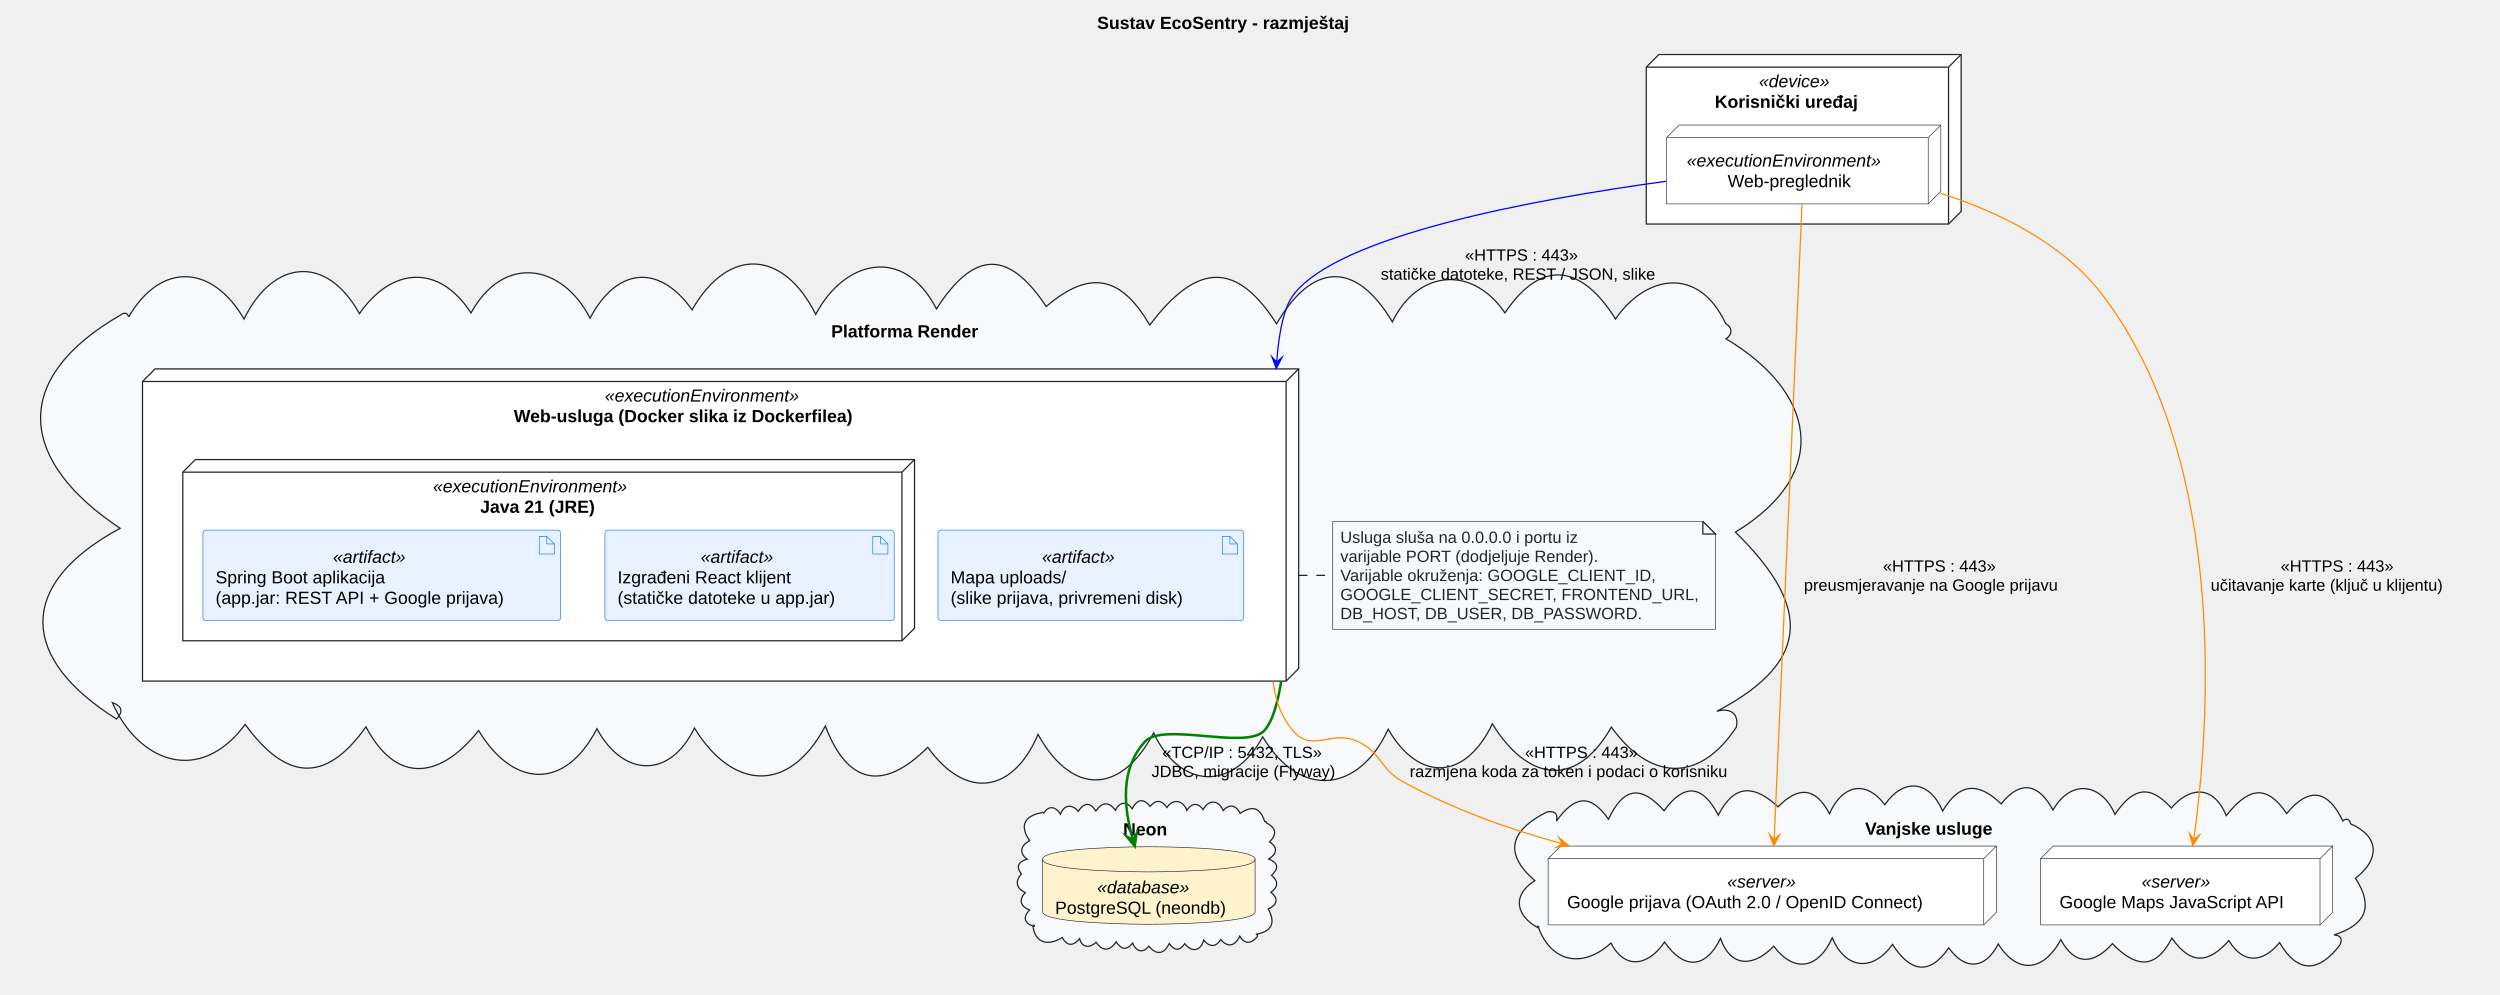
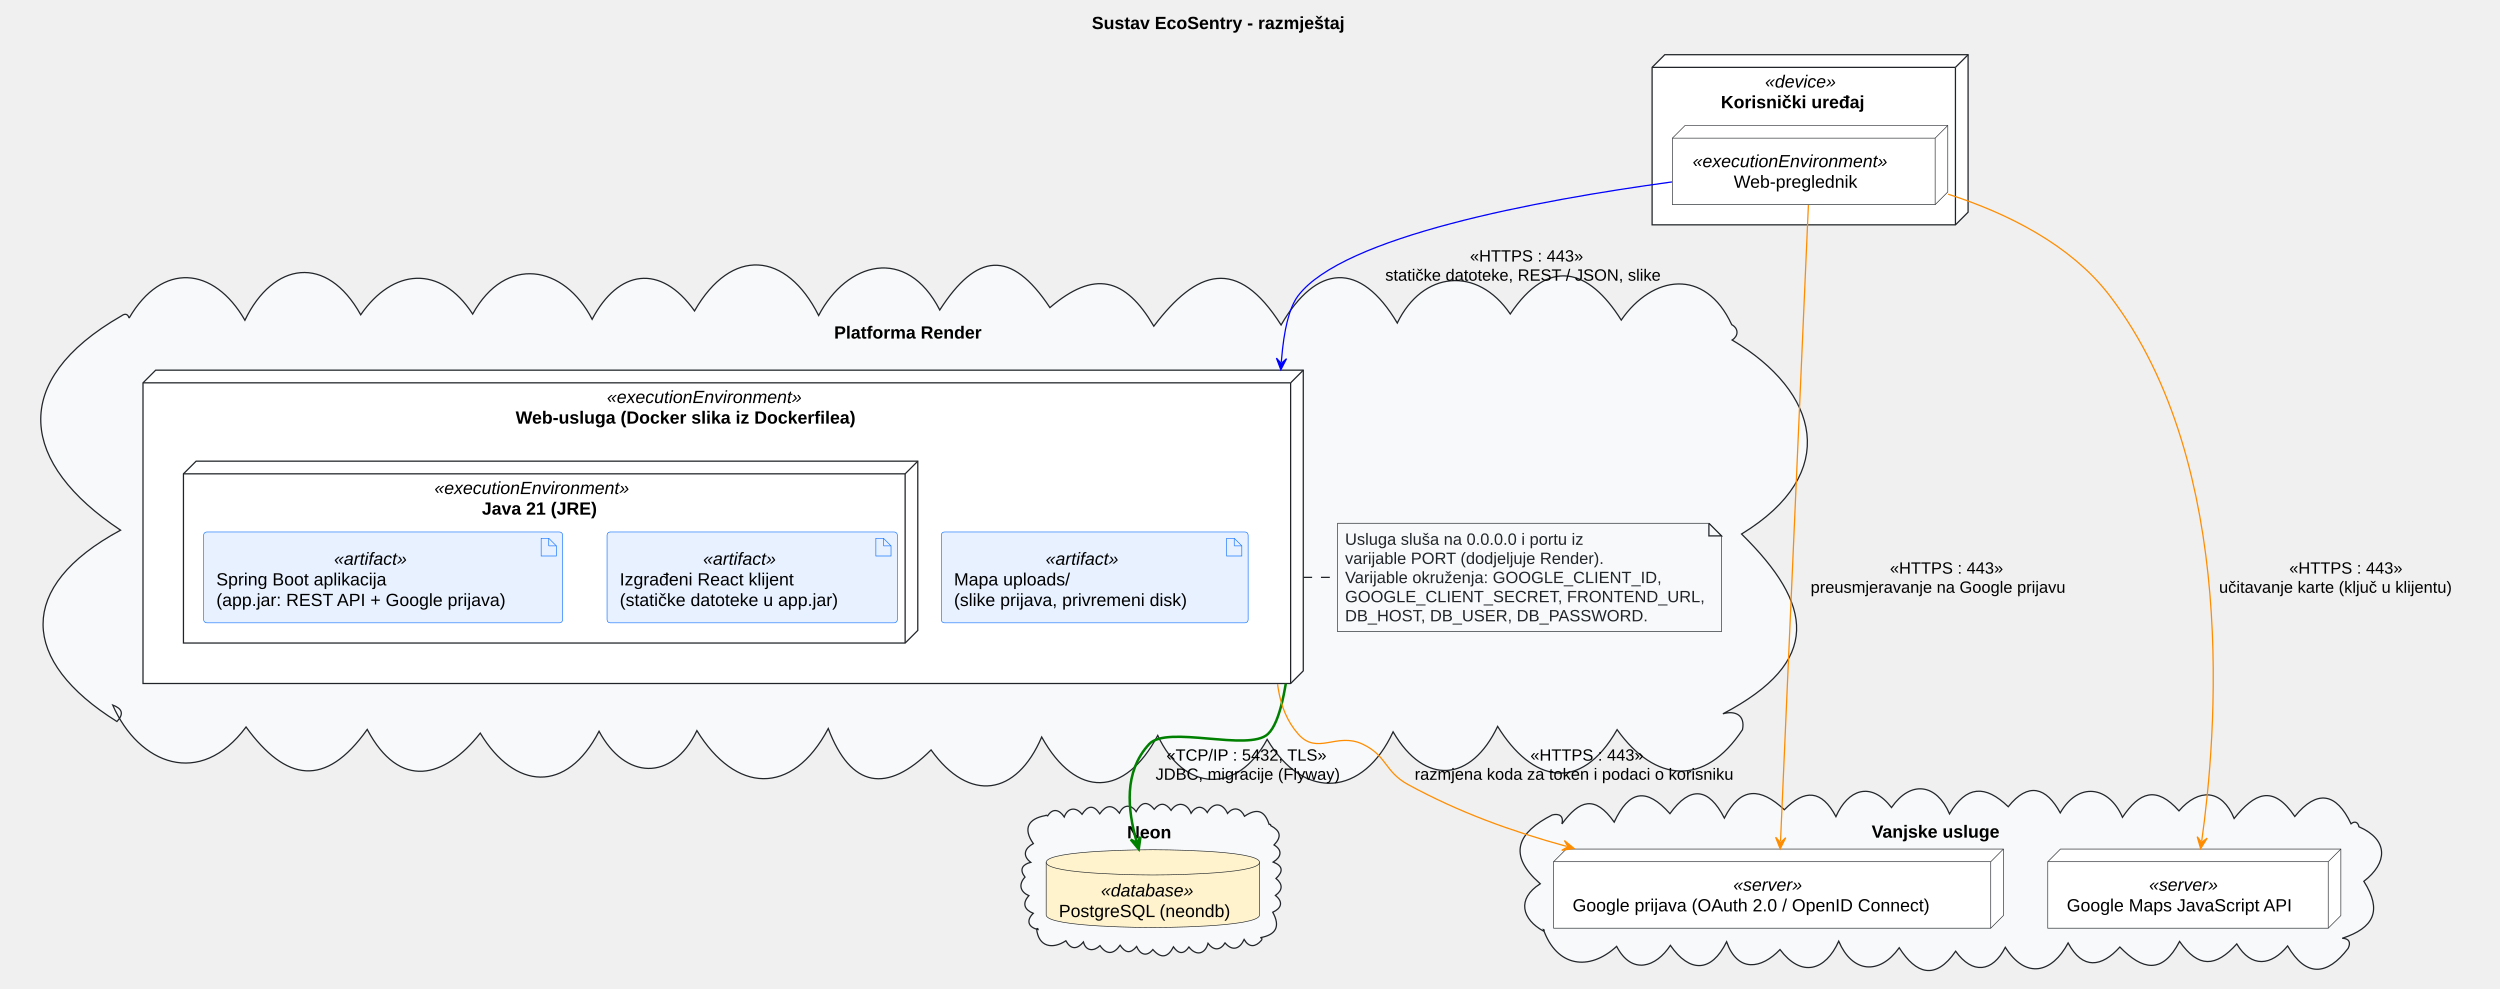
- <svg xmlns="http://www.w3.org/2000/svg" version="1.1" data-diagram-type="DESCRIPTION" style="width:1985px;height:790px;background:#FFFFFF;" width="1985px" height="790px" viewBox="0 0 1985 790" zoomAndPan="magnify" preserveAspectRatio="none" contentStyleType="text/css">
+ <svg xmlns="http://www.w3.org/2000/svg" contentStyleType="text/css" data-diagram-type="DESCRIPTION" height="782px" preserveAspectRatio="none" style="width:1978px;height:782px;background:#FFFFFF;" version="1.1" viewBox="0 0 1978 782" width="1978px" zoomAndPan="magnify">
  <defs />
-   <g font-family="sans-serif" lengthAdjust="spacing">
-     <g class="title" data-source-line="21">
-       <text x="871.144" y="22.995" fill="#000" font-size="14" textLength="236.482" font-weight="700" font-family="Arial">Sustav EcoSentry - razmještaj</text>
+   <g>
+     <g class="title" data-source-line="20">
+       <text fill="#000000" font-family="Arial" font-size="14" font-weight="bold" lengthAdjust="spacing" textLength="236.482" x="863.849" y="22.995">Sustav EcoSentry - razmještaj</text>
    </g>
-     <g class="cluster" data-qualified-name="Device" id="ent0001" data-source-line="56">
-       <polygon points="1307.144,53.297,1317.144,43.297,1557.144,43.297,1557.144,167.897,1547.144,177.897,1307.144,177.897,1307.144,53.297" fill="#FFF" style="stroke:#212529;stroke-width:1;stroke-linejoin:miter;stroke-miterlimit:10;" />
-       <line x1="1547.144" y1="53.297" x2="1557.144" y2="43.297" style="stroke:#212529;stroke-width:1;" />
-       <line x1="1307.144" y1="53.297" x2="1547.144" y2="53.297" style="stroke:#212529;stroke-width:1;" />
-       <line x1="1547.144" y1="53.297" x2="1547.144" y2="177.897" style="stroke:#212529;stroke-width:1;" />
-       <text x="1396.586" y="69.292" fill="#000" font-size="14" textLength="63.116" font-style="italic" font-family="Arial">«device»</text>
-       <text x="1361.552" y="85.589" fill="#000" font-size="14" textLength="133.185" font-weight="700" font-family="Arial">Korisnički uređaj</text>
+     <g class="cluster" data-entity="Device" data-source-line="55" data-uid="ent0002" id="cluster_Device">
+       <polygon fill="#FFFFFF" points="1307.144,53.297,1317.144,43.297,1557.144,43.297,1557.144,167.897,1547.144,177.897,1307.144,177.897,1307.144,53.297" style="stroke:#212529;stroke-width:1;" />
+       <line style="stroke:#212529;stroke-width:1;" x1="1547.144" x2="1557.144" y1="53.297" y2="43.297" />
+       <line style="stroke:#212529;stroke-width:1;" x1="1307.144" x2="1547.144" y1="53.297" y2="53.297" />
+       <line style="stroke:#212529;stroke-width:1;" x1="1547.144" x2="1547.144" y1="53.297" y2="177.897" />
+       <text fill="#000000" font-family="Arial" font-size="14" font-style="italic" lengthAdjust="spacing" textLength="63.267" x="1396.511" y="69.292">«device»</text>
+       <text fill="#000000" font-family="Arial" font-size="14" font-weight="bold" lengthAdjust="spacing" textLength="133.185" x="1361.552" y="85.589">Korisnički uređaj</text>
    </g>
-     <g class="cluster" data-qualified-name="Render" id="ent0003" data-source-line="60">
-       <path d="M102.14,251.704 C128.242,206.8 169.279,210.819 193.774,253.386 C216.079,207.07 258.614,200.731 285.389,249.059 C310.607,212.51 348.267,208.833 373.976,248.487 C399.997,201.336 446.441,209.609 468.5,252.64 C489.099,213.363 522.596,208.096 549.508,246.017 C578.731,195.109 622.223,198.812 647.704,249.629 C669.884,207.258 717.097,193.969 743.549,245.257 C772.556,200.213 799.715,196.664 830.705,243.374 C865.674,213.522 890.205,219.403 912.911,258.083 C946.743,213.469 978.824,202.385 1013.593,257.134 C1041.461,209.104 1076.013,205.883 1105.519,255.594 C1125.391,214.526 1168.663,209.935 1194.91,248.433 C1225.362,203.118 1257.013,212.29 1282.728,253.254 C1307.195,217.77 1349.056,211.303 1370.144,256.897 C1375.687,259.879 1375.631,265.765 1370.458,269.024 C1439.309,309.987 1456.864,374.367 1377.919,422.516 C1434.568,478.149 1442.298,523.256 1363.144,564.787 C1372.574,561.969 1381.019,565.562 1378.657,577.329 C1348.683,622.783 1309.409,619.137 1279.458,577.303 C1250.106,628.537 1211.706,618.182 1184.924,574.737 C1164.087,618.414 1127.565,622.42 1102.213,579.026 C1078.757,629.847 1032.046,634.458 1002.564,585.015 C978.753,629.038 936.614,626.348 915.995,581.892 C890.11,630.725 851.385,632.216 824.185,583.126 C804.322,629.74 766.893,635.596 736.662,593.337 C701.821,628.214 673.135,623.52 655.328,576.434 C626.632,630.558 581.71,627.522 551.389,578.065 C531.632,619.102 494.249,616.618 473.975,578.571 C448.262,628.247 407.184,625.094 379.987,580.043 C351.657,616.035 316.142,625.429 290.557,577.131 C257.368,623.863 226.049,618.313 194.682,575.186 C158.298,624.086 109.72,604.772 89.144,557.787 C96.511,560.584 98.422,564.647 92.523,570.87 C15.89,523.04 12.335,464.281 95.383,419.468 C16.284,366.951 6,301.654 96.144,249.897 C98.819,247.933 101.12,248.177 102.14,251.704" style="stroke:#212529;stroke-width:1;" fill="#F8F9FA" />
-       <text x="659.952" y="267.892" fill="#000" font-size="14" textLength="139.385" font-weight="700" font-family="Arial">Platforma Render</text>
+     <g class="cluster" data-entity="Render" data-source-line="59" data-uid="ent0004" id="cluster_Render">
+       <path d="M102.14,251.704 C128.242,206.8 169.279,210.819 193.774,253.386 C216.079,207.07 258.615,200.731 285.389,249.059 C310.607,212.51 348.267,208.833 373.976,248.487 C399.997,201.336 446.441,209.609 468.5,252.64 C489.099,213.363 522.596,208.096 549.508,246.017 C578.731,195.109 622.223,198.812 647.705,249.629 C669.884,207.258 717.097,193.969 743.549,245.257 C772.556,200.213 799.715,196.664 830.705,243.374 C865.673,213.522 890.205,219.403 912.911,258.083 C946.743,213.469 978.824,202.385 1013.593,257.134 C1041.461,209.104 1076.013,205.883 1105.519,255.594 C1125.391,214.525 1168.664,209.935 1194.91,248.433 C1225.362,203.118 1257.013,212.29 1282.728,253.254 C1307.195,217.77 1349.056,211.303 1370.144,256.897 C1375.687,259.879 1375.631,265.765 1370.458,269.024 C1439.309,309.987 1456.864,374.367 1377.919,422.516 C1434.568,478.149 1442.297,523.256 1363.144,564.787 C1372.574,561.97 1381.019,565.562 1378.657,577.329 C1348.683,622.783 1309.409,619.137 1279.458,577.303 C1250.106,628.537 1211.706,618.182 1184.924,574.737 C1164.088,618.414 1127.565,622.42 1102.214,579.025 C1078.757,629.847 1032.046,634.458 1002.564,585.015 C978.753,629.038 936.614,626.348 915.995,581.892 C890.11,630.725 851.385,632.216 824.185,583.126 C804.322,629.74 766.893,635.596 736.662,593.337 C701.822,628.215 673.135,623.52 655.328,576.434 C626.632,630.558 581.71,627.522 551.389,578.065 C531.632,619.102 494.249,616.617 473.975,578.571 C448.262,628.247 407.184,625.094 379.986,580.043 C351.657,616.035 316.142,625.429 290.557,577.131 C257.368,623.863 226.049,618.313 194.682,575.186 C158.298,624.086 109.72,604.772 89.144,557.787 C96.511,560.584 98.422,564.647 92.523,570.87 C15.889,523.04 12.335,464.281 95.383,419.468 C16.284,366.951 6,301.654 96.144,249.897 C98.819,247.933 101.121,248.177 102.14,251.704" fill="#F8F9FA" style="stroke:#212529;stroke-width:1;" />
+       <text fill="#000000" font-family="Arial" font-size="14" font-weight="bold" lengthAdjust="spacing" textLength="139.385" x="659.952" y="267.892">Platforma Render</text>
    </g>
-     <g class="cluster" data-qualified-name="Render.Service" id="ent0004" data-source-line="62">
-       <polygon points="113.144,302.897,123.144,292.897,1031.144,292.897,1031.144,530.787,1021.144,540.787,113.144,540.787,113.144,302.897" fill="#FFF" style="stroke:#212529;stroke-width:1;stroke-linejoin:miter;stroke-miterlimit:10;" />
-       <line x1="1021.144" y1="302.897" x2="1031.144" y2="292.897" style="stroke:#212529;stroke-width:1;" />
-       <line x1="113.144" y1="302.897" x2="1021.144" y2="302.897" style="stroke:#212529;stroke-width:1;" />
-       <line x1="1021.144" y1="302.897" x2="1021.144" y2="540.787" style="stroke:#212529;stroke-width:1;" />
-       <text x="480.279" y="318.892" fill="#000" font-size="14" textLength="175.731" font-style="italic" font-family="Arial">«executionEnvironment»</text>
-       <text x="407.965" y="335.189" fill="#000" font-size="14" textLength="320.359" font-weight="700" font-family="Arial">Web-usluga (Docker slika iz Dockerfilea)</text>
+     <g class="cluster" data-entity="Service" data-source-line="61" data-uid="ent0005" id="cluster_Service">
+       <polygon fill="#FFFFFF" points="113.144,302.897,123.144,292.897,1031.144,292.897,1031.144,530.787,1021.144,540.787,113.144,540.787,113.144,302.897" style="stroke:#212529;stroke-width:1;" />
+       <line style="stroke:#212529;stroke-width:1;" x1="1021.144" x2="1031.144" y1="302.897" y2="292.897" />
+       <line style="stroke:#212529;stroke-width:1;" x1="113.144" x2="1021.144" y1="302.897" y2="302.897" />
+       <line style="stroke:#212529;stroke-width:1;" x1="1021.144" x2="1021.144" y1="302.897" y2="540.787" />
+       <text fill="#000000" font-family="Arial" font-size="14" font-style="italic" lengthAdjust="spacing" textLength="175.882" x="480.203" y="318.892">«executionEnvironment»</text>
+       <text fill="#000000" font-family="Arial" font-size="14" font-weight="bold" lengthAdjust="spacing" textLength="320.359" x="407.965" y="335.189">Web-usluga (Docker slika iz Dockerfilea)</text>
    </g>
-     <g class="cluster" data-qualified-name="Render.Service.Jre" id="ent0005" data-source-line="63">
-       <polygon points="145.144,374.897,155.144,364.897,726.144,364.897,726.144,498.787,716.144,508.787,145.144,508.787,145.144,374.897" fill="#FFF" style="stroke:#212529;stroke-width:1;stroke-linejoin:miter;stroke-miterlimit:10;" />
-       <line x1="716.144" y1="374.897" x2="726.144" y2="364.897" style="stroke:#212529;stroke-width:1;" />
-       <line x1="145.144" y1="374.897" x2="716.144" y2="374.897" style="stroke:#212529;stroke-width:1;" />
-       <line x1="716.144" y1="374.897" x2="716.144" y2="508.787" style="stroke:#212529;stroke-width:1;" />
-       <text x="343.779" y="390.892" fill="#000" font-size="14" textLength="175.731" font-style="italic" font-family="Arial">«executionEnvironment»</text>
-       <text x="381.24" y="407.189" fill="#000" font-size="14" textLength="100.81" font-weight="700" font-family="Arial">Java 21 (JRE)</text>
+     <g class="cluster" data-entity="Jre" data-source-line="62" data-uid="ent0006" id="cluster_Jre">
+       <polygon fill="#FFFFFF" points="145.144,374.897,155.144,364.897,726.144,364.897,726.144,498.787,716.144,508.787,145.144,508.787,145.144,374.897" style="stroke:#212529;stroke-width:1;" />
+       <line style="stroke:#212529;stroke-width:1;" x1="716.144" x2="726.144" y1="374.897" y2="364.897" />
+       <line style="stroke:#212529;stroke-width:1;" x1="145.144" x2="716.144" y1="374.897" y2="374.897" />
+       <line style="stroke:#212529;stroke-width:1;" x1="716.144" x2="716.144" y1="374.897" y2="508.787" />
+       <text fill="#000000" font-family="Arial" font-size="14" font-style="italic" lengthAdjust="spacing" textLength="175.882" x="343.703" y="390.892">«executionEnvironment»</text>
+       <text fill="#000000" font-family="Arial" font-size="14" font-weight="bold" lengthAdjust="spacing" textLength="100.81" x="381.24" y="407.189">Java 21 (JRE)</text>
    </g>
-     <g class="cluster" data-qualified-name="NeonCloud" id="ent0012" data-source-line="79">
-       <path d="M828.676,645.899 C832.83,638.819 838.339,640.682 842.031,646.381 C844.804,638.882 851.279,638.189 856.096,644.264 C860.635,637.348 865.212,636.488 870.121,643.901 C875.201,636.746 880.144,636.216 885.718,643.362 C888.59,636.597 894.839,635.963 898.887,642.169 C902.703,634.964 907.487,633.119 913.191,640.29 C918.024,634.476 922.471,635.407 926.563,641.147 C931.689,633.632 939.45,635.569 942.369,643.417 C945.852,637.849 951.222,636.73 955.195,642.882 C959.796,634.592 967.393,634.923 971.234,643.6 C976.128,637.786 981.764,639.533 984.667,645.813 C994.29,639.402 1000.448,640.868 1004.144,652.287 C1004.969,652.037 1005.517,652.267 1005.417,653.245 C1013.098,657.407 1014.317,661.981 1008.023,668.526 C1015.261,672.928 1013.425,678.306 1007.365,682.061 C1015.158,685.187 1015.428,689.569 1009.588,695.032 C1015.157,699.615 1014.903,704.318 1009.104,708.493 C1015.627,713.686 1013.797,718.688 1007.001,721.77 C1013.231,733.081 1009.536,739.695 997.144,741.877 C998.586,742.074 998.809,743.097 997.936,744.114 C993.362,749.421 988.256,749.877 984.353,743.345 C980.921,750.704 975.256,753.009 969.258,746.05 C965.295,752.415 960.045,752.02 955.79,746.378 C953.349,755.242 946.203,756.485 940.687,749.265 C936.585,755.284 932.458,754.952 928.439,749.178 C924.079,757.661 918.557,758.735 912.146,751.275 C907.142,757.469 901.976,755.151 899.291,748.883 C894.27,754.894 890.347,753.955 886.243,747.891 C881.191,755.113 875.633,755.762 870.312,748.181 C865.668,752.758 859.17,752.881 857.208,745.293 C852.275,751.273 847.349,751.556 843.297,744.363 C832.977,751.186 821.676,749.506 820.144,734.877 C820.865,734.434 821.278,734.59 821.377,735.46 C813.631,733.827 811.609,728.372 817.497,722.619 C810.396,719.724 808.578,714.665 814.056,708.667 C807.037,705.57 805.706,699.627 810.983,693.961 C806.218,687.948 809.02,683.919 815.515,682.269 C808.453,676.83 810.954,670.982 817.576,667.446 C809.095,655.511 813.627,647.722 827.144,645.287 C827.875,644.716 828.524,645.022 828.676,645.899" style="stroke:#212529;stroke-width:1;" fill="#F8F9FA" />
-       <text x="891.746" y="663.282" fill="#000" font-size="14" textLength="40.797" font-weight="700" font-family="Arial">Neon</text>
+     <g class="cluster" data-entity="NeonCloud" data-source-line="78" data-uid="ent0013" id="cluster_NeonCloud">
+       <path d="M828.676,645.899 C832.83,638.819 838.339,640.682 842.031,646.381 C844.804,638.882 851.279,638.189 856.096,644.264 C860.635,637.348 865.212,636.488 870.121,643.901 C875.201,636.746 880.144,636.216 885.718,643.362 C888.59,636.597 894.839,635.963 898.887,642.169 C902.702,634.964 907.487,633.119 913.191,640.29 C918.024,634.476 922.471,635.407 926.563,641.147 C931.689,633.632 939.45,635.569 942.369,643.418 C945.852,637.849 951.222,636.73 955.195,642.882 C959.796,634.592 967.393,634.923 971.234,643.6 C976.128,637.786 981.764,639.533 984.667,645.813 C994.29,639.402 1000.448,640.868 1004.144,652.287 C1004.969,652.037 1005.517,652.267 1005.417,653.245 C1013.098,657.407 1014.317,661.981 1008.023,668.526 C1015.26,672.928 1013.425,678.306 1007.365,682.061 C1015.158,685.187 1015.428,689.569 1009.588,695.032 C1015.158,699.615 1014.903,704.318 1009.104,708.493 C1015.627,713.686 1013.797,718.688 1007.001,721.77 C1013.231,733.081 1009.536,739.695 997.144,741.877 C998.586,742.074 998.809,743.097 997.936,744.114 C993.362,749.421 988.256,749.877 984.353,743.345 C980.921,750.704 975.256,753.009 969.258,746.05 C965.295,752.415 960.045,752.02 955.79,746.378 C953.349,755.242 946.203,756.485 940.687,749.265 C936.585,755.284 932.458,754.952 928.439,749.178 C924.079,757.661 918.557,758.735 912.145,751.275 C907.142,757.469 901.976,755.151 899.291,748.883 C894.27,754.894 890.347,753.955 886.243,747.891 C881.191,755.114 875.633,755.762 870.312,748.181 C865.668,752.758 859.17,752.881 857.208,745.293 C852.275,751.274 847.348,751.557 843.297,744.363 C832.976,751.186 821.676,749.506 820.144,734.877 C820.865,734.434 821.278,734.59 821.377,735.46 C813.631,733.827 811.609,728.372 817.497,722.62 C810.396,719.724 808.578,714.665 814.056,708.667 C807.037,705.57 805.706,699.627 810.983,693.961 C806.218,687.948 809.02,683.919 815.515,682.269 C808.453,676.83 810.954,670.982 817.576,667.446 C809.095,655.511 813.627,647.722 827.144,645.287 C827.875,644.716 828.524,645.022 828.676,645.899" fill="#F8F9FA" style="stroke:#212529;stroke-width:1;" />
+       <text fill="#000000" font-family="Arial" font-size="14" font-weight="bold" lengthAdjust="spacing" textLength="40.797" x="891.746" y="663.282">Neon</text>
    </g>
-     <g class="cluster" data-qualified-name="External" id="ent0014" data-source-line="83">
-       <path d="M1235.77,651.958 C1249.548,633.017 1261.899,628.748 1277.144,650.465 C1288.885,625.395 1302.512,622.722 1321.255,643.768 C1337.348,621.395 1351.99,623.2 1364.312,647.265 C1377.112,622.089 1393.022,623.098 1411.773,640.656 C1427.986,624.092 1441.42,624.912 1452.589,646.108 C1462.022,624.731 1480.165,617.679 1496.567,638.918 C1511.76,616.99 1532.266,620.041 1542.462,643.924 C1555.779,621.408 1570.74,620.733 1588.919,638.29 C1604.769,618.473 1618.984,622.745 1630.069,643.163 C1644.304,618.289 1668.567,621.736 1679.288,646.638 C1692.69,626.681 1706.052,621.425 1724.007,641.56 C1739.494,623.664 1757.909,623.926 1767.658,647.588 C1783.557,627.764 1798.225,620.155 1815.646,645.988 C1833.283,624.354 1848.528,627.221 1860.144,651.787 C1863.139,649.338 1865.659,650.516 1866.387,654.123 C1890.282,664.617 1888.966,682.979 1870.262,697.296 C1885.09,720.522 1878.167,734.283 1853.144,742.377 C1858.597,742.473 1860.16,745.673 1857.839,750.348 C1841.373,772.004 1824.565,773.442 1809.957,748.44 C1796.956,764.198 1781.335,766.114 1769.734,746.832 C1753.082,765.429 1739.404,766.059 1724.473,744.874 C1710.886,771.17 1694.992,767.583 1677.24,749.286 C1662.851,765.343 1647.761,767.488 1636.294,746.092 C1623.564,769.981 1602.748,775.142 1586.608,749.513 C1576.441,769.502 1560.499,771.014 1547.306,752.61 C1531.314,775.856 1515.953,770.69 1502.666,749.869 C1486.9,771.909 1465.456,769.735 1454.785,744.688 C1444.321,768.105 1425.325,773.82 1408.328,751.293 C1393.739,766.694 1374.825,769.874 1366.086,745.136 C1353.978,769.867 1336.677,769.653 1321.601,747.981 C1310.326,765.222 1291.101,771.877 1279.081,748.766 C1257.175,768.926 1231.566,764.909 1221.144,735.377 C1221.988,735.649 1221.928,736.257 1221.415,736.789 C1204.2,727.502 1199.707,711.199 1218.652,699.251 C1192.167,676.168 1200.914,658.509 1228.144,644.787 C1233.707,643.412 1237.402,645.683 1235.77,651.958" style="stroke:#212529;stroke-width:1;" fill="#F8F9FA" />
-       <text x="1480.823" y="662.782" fill="#000" font-size="14" textLength="119.643" font-weight="700" font-family="Arial">Vanjske usluge</text>
+     <g class="cluster" data-entity="External" data-source-line="82" data-uid="ent0015" id="cluster_External">
+       <path d="M1235.77,651.958 C1249.548,633.017 1261.899,628.748 1277.144,650.465 C1288.885,625.395 1302.512,622.722 1321.255,643.768 C1337.348,621.395 1351.991,623.2 1364.312,647.265 C1377.111,622.089 1393.022,623.097 1411.773,640.656 C1427.986,624.092 1441.42,624.912 1452.589,646.108 C1462.022,624.731 1480.165,617.679 1496.567,638.918 C1511.76,616.99 1532.266,620.041 1542.462,643.924 C1555.78,621.408 1570.74,620.733 1588.918,638.29 C1604.769,618.473 1618.984,622.745 1630.069,643.163 C1644.304,618.289 1668.567,621.736 1679.288,646.638 C1692.69,626.681 1706.052,621.425 1724.007,641.56 C1739.494,623.664 1757.909,623.926 1767.658,647.588 C1783.557,627.764 1798.225,620.155 1815.646,645.988 C1833.283,624.354 1848.528,627.221 1860.144,651.787 C1863.139,649.338 1865.659,650.516 1866.387,654.123 C1890.282,664.617 1888.966,682.979 1870.262,697.296 C1885.09,720.522 1878.167,734.283 1853.144,742.377 C1858.597,742.473 1860.16,745.673 1857.839,750.348 C1841.373,772.004 1824.565,773.442 1809.957,748.44 C1796.956,764.198 1781.335,766.114 1769.734,746.832 C1753.082,765.429 1739.404,766.059 1724.474,744.874 C1710.886,771.17 1694.992,767.583 1677.24,749.286 C1662.851,765.343 1647.761,767.488 1636.294,746.092 C1623.564,769.981 1602.748,775.142 1586.608,749.513 C1576.441,769.502 1560.499,771.014 1547.306,752.61 C1531.314,775.856 1515.953,770.69 1502.666,749.869 C1486.9,771.909 1465.456,769.735 1454.785,744.688 C1444.321,768.105 1425.325,773.82 1408.329,751.293 C1393.739,766.694 1374.825,769.874 1366.086,745.136 C1353.978,769.867 1336.677,769.653 1321.601,747.981 C1310.326,765.222 1291.101,771.877 1279.081,748.766 C1257.175,768.926 1231.566,764.909 1221.144,735.377 C1221.988,735.649 1221.928,736.257 1221.415,736.789 C1204.199,727.502 1199.707,711.199 1218.652,699.251 C1192.167,676.168 1200.914,658.509 1228.144,644.787 C1233.707,643.412 1237.402,645.683 1235.77,651.958" fill="#F8F9FA" style="stroke:#212529;stroke-width:1;" />
+       <text fill="#000000" font-family="Arial" font-size="14" font-weight="bold" lengthAdjust="spacing" textLength="119.643" x="1480.823" y="662.782">Vanjske usluge</text>
    </g>
-     <g class="entity" data-qualified-name="Device.Browser" id="ent0002" data-source-line="57">
-       <polygon points="1323.274,109.297,1333.274,99.297,1541.006,99.297,1541.006,151.891,1531.006,161.891,1323.274,161.891,1323.274,109.297" fill="#FFF" style="stroke:#212529;stroke-width:0.5;stroke-linejoin:miter;stroke-miterlimit:10;" />
-       <line x1="1531.006" y1="109.297" x2="1541.006" y2="99.297" style="stroke:#212529;stroke-width:0.5;" />
-       <line x1="1323.274" y1="109.297" x2="1531.006" y2="109.297" style="stroke:#212529;stroke-width:0.5;" />
-       <line x1="1531.006" y1="109.297" x2="1531.006" y2="161.891" style="stroke:#212529;stroke-width:0.5;" />
-       <text x="1339.274" y="132.292" fill="#000" font-size="14" textLength="175.731" font-style="italic" font-family="Arial">«executionEnvironment»</text>
-       <text x="1371.742" y="148.589" fill="#000" font-size="14" textLength="110.797" font-family="Arial">Web-preglednik</text>
+     <g class="entity" data-entity="Browser" data-source-line="56" data-uid="ent0003" id="entity_Browser">
+       <polygon fill="#FFFFFF" points="1323.204,109.297,1333.204,99.297,1541.086,99.297,1541.086,151.891,1531.086,161.891,1323.204,161.891,1323.204,109.297" style="stroke:#212529;stroke-width:0.5;" />
+       <line style="stroke:#212529;stroke-width:0.5;" x1="1531.086" x2="1541.086" y1="109.297" y2="99.297" />
+       <line style="stroke:#212529;stroke-width:0.5;" x1="1323.204" x2="1531.086" y1="109.297" y2="109.297" />
+       <line style="stroke:#212529;stroke-width:0.5;" x1="1531.086" x2="1531.086" y1="109.297" y2="161.891" />
+       <text fill="#000000" font-family="Arial" font-size="14" font-style="italic" lengthAdjust="spacing" textLength="175.882" x="1339.204" y="132.292">«executionEnvironment»</text>
+       <text fill="#000000" font-family="Arial" font-size="14" lengthAdjust="spacing" textLength="110.797" x="1371.747" y="148.589">Web-preglednik</text>
    </g>
-     <g class="entity" data-qualified-name="Render.GMN9" id="ent0010" data-source-line="71">
-       <path d="M1058.204,414.007 L1058.204,499.671 L1362.081,499.671 L1362.081,424.007 L1352.081,414.007 L1058.204,414.007" style="stroke:#212529;stroke-width:0.5;" fill="#F8F9FA" />
-       <path d="M1352.081,414.007 L1352.081,424.007 L1362.081,424.007 L1352.081,414.007" style="stroke:#212529;stroke-width:1;" fill="#F8F9FA" />
-       <text x="1064.204" y="431.074" fill="#212529" font-size="13" textLength="213.135" font-family="Arial">Usluga sluša na 0.0.0.0 i portu iz</text>
-       <text x="1064.204" y="446.207" fill="#212529" font-size="13" textLength="227.779" font-family="Arial">varijable PORT (dodjeljuje Render).</text>
-       <text x="1064.204" y="461.339" fill="#212529" font-size="13" textLength="266.684" font-family="Arial">Varijable okruženja: GOOGLE_CLIENT_ID,</text>
-       <text x="1064.204" y="476.472" fill="#212529" font-size="13" textLength="282.877" font-family="Arial">GOOGLE_CLIENT_SECRET, FRONTEND_URL,</text>
-       <text x="1064.204" y="491.605" fill="#212529" font-size="13" textLength="243.528" font-family="Arial">DB_HOST, DB_USER, DB_PASSWORD.</text>
+     <g class="entity" data-entity="GMN10" data-source-line="70" data-uid="ent0011" id="entity_GMN10">
+       <path d="M1058.204,414.007 L1058.204,499.671 L1362.081,499.671 L1362.081,424.007 L1352.081,414.007 L1058.204,414.007" fill="#F8F9FA" style="stroke:#212529;stroke-width:0.5;" />
+       <path d="M1352.081,414.007 L1352.081,424.007 L1362.081,424.007 L1352.081,414.007" fill="#F8F9FA" style="stroke:#212529;stroke-width:1;" />
+       <text fill="#212529" font-family="Arial" font-size="13" lengthAdjust="spacing" textLength="213.135" x="1064.204" y="431.074">Usluga sluša na 0.0.0.0 i portu iz</text>
+       <text fill="#212529" font-family="Arial" font-size="13" lengthAdjust="spacing" textLength="227.779" x="1064.204" y="446.207">varijable PORT (dodjeljuje Render).</text>
+       <text fill="#212529" font-family="Arial" font-size="13" lengthAdjust="spacing" textLength="266.684" x="1064.204" y="461.339">Varijable okruženja: GOOGLE_CLIENT_ID,</text>
+       <text fill="#212529" font-family="Arial" font-size="13" lengthAdjust="spacing" textLength="282.877" x="1064.204" y="476.472">GOOGLE_CLIENT_SECRET, FRONTEND_URL,</text>
+       <text fill="#212529" font-family="Arial" font-size="13" lengthAdjust="spacing" textLength="243.528" x="1064.204" y="491.605">DB_HOST, DB_USER, DB_PASSWORD.</text>
    </g>
-     <g class="entity" data-qualified-name="Render.Service.Uploads" id="ent0008" data-source-line="67">
-       <rect x="744.764" y="420.897" width="242.762" height="71.891" fill="#E7F1FF" style="stroke:#0D6EFD;stroke-width:0.5;" rx="2.5" ry="2.5" />
-       <polygon points="970.526,425.897,970.526,439.897,982.526,439.897,982.526,431.897,976.526,425.897,970.526,425.897" fill="#E7F1FF" style="stroke:#0D6EFD;stroke-width:0.5;stroke-linejoin:miter;stroke-miterlimit:10;" />
-       <line x1="976.526" y1="425.897" x2="976.526" y2="431.897" style="stroke:#0D6EFD;stroke-width:0.5;" />
-       <line x1="982.526" y1="431.897" x2="976.526" y2="431.897" style="stroke:#0D6EFD;stroke-width:0.5;" />
-       <text x="827.376" y="446.892" fill="#000" font-size="14" textLength="67.539" font-style="italic" font-family="Arial">«artifact»</text>
-       <text x="754.764" y="463.189" fill="#000" font-size="14" textLength="102.266" font-family="Arial">Mapa uploads/</text>
-       <text x="754.764" y="479.486" fill="#000" font-size="14" textLength="212.762" font-family="Arial">(slike prijava, privremeni disk)</text>
+     <g class="entity" data-entity="Uploads" data-source-line="66" data-uid="ent0009" id="entity_Uploads">
+       <rect fill="#E7F1FF" height="71.891" rx="2.5" ry="2.5" style="stroke:#0D6EFD;stroke-width:0.5;" width="242.762" x="744.764" y="420.897" />
+       <polygon fill="#E7F1FF" points="970.526,425.897,970.526,439.897,982.526,439.897,982.526,431.897,976.526,425.897,970.526,425.897" style="stroke:#0D6EFD;stroke-width:0.5;" />
+       <line style="stroke:#0D6EFD;stroke-width:0.5;" x1="976.526" x2="976.526" y1="425.897" y2="431.897" />
+       <line style="stroke:#0D6EFD;stroke-width:0.5;" x1="982.526" x2="976.526" y1="431.897" y2="431.897" />
+       <text fill="#000000" font-family="Arial" font-size="14" font-style="italic" lengthAdjust="spacing" textLength="67.689" x="827.3" y="446.892">«artifact»</text>
+       <text fill="#000000" font-family="Arial" font-size="14" lengthAdjust="spacing" textLength="102.266" x="754.764" y="463.189">Mapa uploads/</text>
+       <text fill="#000000" font-family="Arial" font-size="14" lengthAdjust="spacing" textLength="212.762" x="754.764" y="479.486">(slike prijava, privremeni disk)</text>
    </g>
-     <g class="entity" data-qualified-name="Render.Service.Jre.Backend" id="ent0006" data-source-line="64">
-       <rect x="161.124" y="420.897" width="284.044" height="71.891" fill="#E7F1FF" style="stroke:#0D6EFD;stroke-width:0.5;" rx="2.5" ry="2.5" />
-       <polygon points="428.168,425.897,428.168,439.897,440.168,439.897,440.168,431.897,434.168,425.897,428.168,425.897" fill="#E7F1FF" style="stroke:#0D6EFD;stroke-width:0.5;stroke-linejoin:miter;stroke-miterlimit:10;" />
-       <line x1="434.168" y1="425.897" x2="434.168" y2="431.897" style="stroke:#0D6EFD;stroke-width:0.5;" />
-       <line x1="440.168" y1="431.897" x2="434.168" y2="431.897" style="stroke:#0D6EFD;stroke-width:0.5;" />
-       <text x="264.377" y="446.892" fill="#000" font-size="14" textLength="67.539" font-style="italic" font-family="Arial">«artifact»</text>
-       <text x="171.124" y="463.189" fill="#000" font-size="14" textLength="152.291" font-family="Arial">Spring Boot aplikacija</text>
-       <text x="171.124" y="479.486" fill="#000" font-size="14" textLength="254.044" font-family="Arial">(app.jar: REST API + Google prijava)</text>
+     <g class="entity" data-entity="Backend" data-source-line="63" data-uid="ent0007" id="entity_Backend">
+       <rect fill="#E7F1FF" height="71.891" rx="2.5" ry="2.5" style="stroke:#0D6EFD;stroke-width:0.5;" width="284.044" x="161.124" y="420.897" />
+       <polygon fill="#E7F1FF" points="428.168,425.897,428.168,439.897,440.168,439.897,440.168,431.897,434.168,425.897,428.168,425.897" style="stroke:#0D6EFD;stroke-width:0.5;" />
+       <line style="stroke:#0D6EFD;stroke-width:0.5;" x1="434.168" x2="434.168" y1="425.897" y2="431.897" />
+       <line style="stroke:#0D6EFD;stroke-width:0.5;" x1="440.168" x2="434.168" y1="431.897" y2="431.897" />
+       <text fill="#000000" font-family="Arial" font-size="14" font-style="italic" lengthAdjust="spacing" textLength="67.689" x="264.302" y="446.892">«artifact»</text>
+       <text fill="#000000" font-family="Arial" font-size="14" lengthAdjust="spacing" textLength="152.291" x="171.124" y="463.189">Spring Boot aplikacija</text>
+       <text fill="#000000" font-family="Arial" font-size="14" lengthAdjust="spacing" textLength="254.044" x="171.124" y="479.486">(app.jar: REST API + Google prijava)</text>
    </g>
-     <g class="entity" data-qualified-name="Render.Service.Jre.Frontend" id="ent0007" data-source-line="65">
-       <rect x="480.304" y="420.897" width="229.678" height="71.891" fill="#E7F1FF" style="stroke:#0D6EFD;stroke-width:0.5;" rx="2.5" ry="2.5" />
-       <polygon points="692.982,425.897,692.982,439.897,704.982,439.897,704.982,431.897,698.982,425.897,692.982,425.897" fill="#E7F1FF" style="stroke:#0D6EFD;stroke-width:0.5;stroke-linejoin:miter;stroke-miterlimit:10;" />
-       <line x1="698.982" y1="425.897" x2="698.982" y2="431.897" style="stroke:#0D6EFD;stroke-width:0.5;" />
-       <line x1="704.982" y1="431.897" x2="698.982" y2="431.897" style="stroke:#0D6EFD;stroke-width:0.5;" />
-       <text x="556.374" y="446.892" fill="#000" font-size="14" textLength="67.539" font-style="italic" font-family="Arial">«artifact»</text>
-       <text x="490.304" y="463.189" fill="#000" font-size="14" textLength="156.721" font-family="Arial">Izgrađeni React klijent</text>
-       <text x="490.304" y="479.486" fill="#000" font-size="14" textLength="199.678" font-family="Arial">(statičke datoteke u app.jar)</text>
+     <g class="entity" data-entity="Frontend" data-source-line="64" data-uid="ent0008" id="entity_Frontend">
+       <rect fill="#E7F1FF" height="71.891" rx="2.5" ry="2.5" style="stroke:#0D6EFD;stroke-width:0.5;" width="229.678" x="480.304" y="420.897" />
+       <polygon fill="#E7F1FF" points="692.982,425.897,692.982,439.897,704.982,439.897,704.982,431.897,698.982,425.897,692.982,425.897" style="stroke:#0D6EFD;stroke-width:0.5;" />
+       <line style="stroke:#0D6EFD;stroke-width:0.5;" x1="698.982" x2="698.982" y1="425.897" y2="431.897" />
+       <line style="stroke:#0D6EFD;stroke-width:0.5;" x1="704.982" x2="698.982" y1="431.897" y2="431.897" />
+       <text fill="#000000" font-family="Arial" font-size="14" font-style="italic" lengthAdjust="spacing" textLength="67.689" x="556.298" y="446.892">«artifact»</text>
+       <text fill="#000000" font-family="Arial" font-size="14" lengthAdjust="spacing" textLength="156.721" x="490.304" y="463.189">Izgrađeni React klijent</text>
+       <text fill="#000000" font-family="Arial" font-size="14" lengthAdjust="spacing" textLength="199.678" x="490.304" y="479.486">(statičke datoteke u app.jar)</text>
    </g>
-     <g class="entity" data-qualified-name="NeonCloud.DB" id="ent0013" data-source-line="80">
-       <path d="M827.734,682.287 C827.734,672.287 912.147,672.287 912.147,672.287 C912.147,672.287 996.56,672.287 996.56,682.287 L996.56,723.881 C996.56,733.881 912.147,733.881 912.147,733.881 C912.147,733.881 827.734,733.881 827.734,723.881 L827.734,682.287" style="stroke:#212529;stroke-width:0.5;" fill="#FFF3CD" />
-       <path d="M827.734,682.287 C827.734,692.287 912.147,692.287 912.147,692.287 C912.147,692.287 996.56,692.287 996.56,682.287" style="stroke:#212529;stroke-width:0.5;" fill="none" />
-       <text x="871.128" y="709.282" fill="#000" font-size="14" textLength="82.038" font-style="italic" font-family="Arial">«database»</text>
-       <text x="837.734" y="725.579" fill="#000" font-size="14" textLength="148.825" font-family="Arial">PostgreSQL (neondb)</text>
+     <g class="entity" data-entity="DB" data-source-line="79" data-uid="ent0014" id="entity_DB">
+       <path d="M827.734,682.287 C827.734,672.287 912.147,672.287 912.147,672.287 C912.147,672.287 996.559,672.287 996.559,682.287 L996.559,723.881 C996.559,733.881 912.147,733.881 912.147,733.881 C912.147,733.881 827.734,733.881 827.734,723.881 L827.734,682.287" fill="#FFF3CD" style="stroke:#212529;stroke-width:0.5;" />
+       <path d="M827.734,682.287 C827.734,692.287 912.147,692.287 912.147,692.287 C912.147,692.287 996.559,692.287 996.559,682.287" fill="none" style="stroke:#212529;stroke-width:0.5;" />
+       <text fill="#000000" font-family="Arial" font-size="14" font-style="italic" lengthAdjust="spacing" textLength="82.189" x="871.053" y="709.282">«database»</text>
+       <text fill="#000000" font-family="Arial" font-size="14" lengthAdjust="spacing" textLength="148.825" x="837.734" y="725.579">PostgreSQL (neondb)</text>
    </g>
-     <g class="entity" data-qualified-name="External.IdP" id="ent0015" data-source-line="84">
-       <polygon points="1229.214,681.787,1239.214,671.787,1585.076,671.787,1585.076,724.381,1575.076,734.381,1229.214,734.381,1229.214,681.787" fill="#FFF" style="stroke:#212529;stroke-width:0.5;stroke-linejoin:miter;stroke-miterlimit:10;" />
-       <line x1="1575.076" y1="681.787" x2="1585.076" y2="671.787" style="stroke:#212529;stroke-width:0.5;" />
-       <line x1="1229.214" y1="681.787" x2="1575.076" y2="681.787" style="stroke:#212529;stroke-width:0.5;" />
-       <line x1="1575.076" y1="681.787" x2="1575.076" y2="734.381" style="stroke:#212529;stroke-width:0.5;" />
-       <text x="1371.421" y="704.782" fill="#000" font-size="14" textLength="61.448" font-style="italic" font-family="Arial">«server»</text>
-       <text x="1244.214" y="721.079" fill="#000" font-size="14" textLength="315.861" font-family="Arial">Google prijava (OAuth 2.0 / OpenID Connect)</text>
+     <g class="entity" data-entity="IdP" data-source-line="83" data-uid="ent0016" id="entity_IdP">
+       <polygon fill="#FFFFFF" points="1229.214,681.787,1239.214,671.787,1585.076,671.787,1585.076,724.381,1575.076,734.381,1229.214,734.381,1229.214,681.787" style="stroke:#212529;stroke-width:0.5;" />
+       <line style="stroke:#212529;stroke-width:0.5;" x1="1575.076" x2="1585.076" y1="681.787" y2="671.787" />
+       <line style="stroke:#212529;stroke-width:0.5;" x1="1229.214" x2="1575.076" y1="681.787" y2="681.787" />
+       <line style="stroke:#212529;stroke-width:0.5;" x1="1575.076" x2="1575.076" y1="681.787" y2="734.381" />
+       <text fill="#000000" font-family="Arial" font-size="14" font-style="italic" lengthAdjust="spacing" textLength="61.599" x="1371.346" y="704.782">«server»</text>
+       <text fill="#000000" font-family="Arial" font-size="14" lengthAdjust="spacing" textLength="315.861" x="1244.214" y="721.079">Google prijava (OAuth 2.0 / OpenID Connect)</text>
    </g>
-     <g class="entity" data-qualified-name="External.Maps" id="ent0016" data-source-line="85">
-       <polygon points="1620.204,681.787,1630.204,671.787,1852.089,671.787,1852.089,724.381,1842.089,734.381,1620.204,734.381,1620.204,681.787" fill="#FFF" style="stroke:#212529;stroke-width:0.5;stroke-linejoin:miter;stroke-miterlimit:10;" />
-       <line x1="1842.089" y1="681.787" x2="1852.089" y2="671.787" style="stroke:#212529;stroke-width:0.5;" />
-       <line x1="1620.204" y1="681.787" x2="1842.089" y2="681.787" style="stroke:#212529;stroke-width:0.5;" />
-       <line x1="1842.089" y1="681.787" x2="1842.089" y2="734.381" style="stroke:#212529;stroke-width:0.5;" />
-       <text x="1700.423" y="704.782" fill="#000" font-size="14" textLength="61.448" font-style="italic" font-family="Arial">«server»</text>
-       <text x="1635.204" y="721.079" fill="#000" font-size="14" textLength="191.885" font-family="Arial">Google Maps JavaScript API</text>
+     <g class="entity" data-entity="Maps" data-source-line="84" data-uid="ent0017" id="entity_Maps">
+       <polygon fill="#FFFFFF" points="1620.204,681.787,1630.204,671.787,1852.089,671.787,1852.089,724.381,1842.089,734.381,1620.204,734.381,1620.204,681.787" style="stroke:#212529;stroke-width:0.5;" />
+       <line style="stroke:#212529;stroke-width:0.5;" x1="1842.089" x2="1852.089" y1="681.787" y2="671.787" />
+       <line style="stroke:#212529;stroke-width:0.5;" x1="1620.204" x2="1842.089" y1="681.787" y2="681.787" />
+       <line style="stroke:#212529;stroke-width:0.5;" x1="1842.089" x2="1842.089" y1="681.787" y2="734.381" />
+       <text fill="#000000" font-family="Arial" font-size="14" font-style="italic" lengthAdjust="spacing" textLength="61.599" x="1700.347" y="704.782">«server»</text>
+       <text fill="#000000" font-family="Arial" font-size="14" lengthAdjust="spacing" textLength="191.885" x="1635.204" y="721.079">Google Maps JavaScript API</text>
    </g>
-     <g class="link" data-entity-1="ent0004" data-entity-2="ent0010" id="lnk11" data-source-line="71" data-link-type="association">
-       <path d="M1031.145,456.837 C1031.189,456.837 1031.233,456.837 1031.277,456.837 C1031.629,456.837 1031.982,456.837 1032.334,456.837 C1035.154,456.837 1037.974,456.837 1040.793,456.837 C1046.432,456.837 1052.069,456.837 1057.704,456.837" style="stroke:#212529;stroke-width:1;stroke-dasharray:7,7;" fill="none" id="Service-GMN9" />
+     <g class="link" data-entity-1="Service" data-entity-2="GMN10" data-source-line="70" data-uid="lnk12" id="link_Service_GMN10">
+       <path d="M1031.145,456.837 C1031.189,456.837 1031.233,456.837 1031.277,456.837 C1031.629,456.837 1031.982,456.837 1032.334,456.837 C1035.154,456.837 1037.974,456.837 1040.793,456.837 C1046.432,456.837 1052.069,456.837 1057.704,456.837" fill="none" id="Service-GMN10" style="stroke:#212529;stroke-width:1;stroke-dasharray:7,7;" />
    </g>
-     <g class="link" data-entity-1="ent0002" data-entity-2="ent0004" id="lnk17" data-source-line="93" data-link-type="dependency">
-       <path d="M1322.834,143.947 C1215.484,158.617 1062.754,187.177 1027.144,233.897 C1019.784,243.549 1015.804,261.893 1013.986,284.064 C1013.759,286.836 1013.847,284.675 1013.685,287.556" style="stroke:#00F;stroke-width:1;" fill="none" id="Browser-to-Service" />
-       <polygon points="1013.404,292.549,1017.903,283.787,1013.685,287.556,1009.915,283.338,1013.404,292.549" fill="#00F" style="stroke:#00F;stroke-width:1;stroke-linejoin:miter;stroke-miterlimit:10;" />
-       <text x="1163.298" y="206.964" fill="#000" font-size="13" textLength="95.113" font-family="Arial">«HTTPS : 443»</text>
-       <text x="1096.277" y="222.097" fill="#000" font-size="13" textLength="237.421" font-family="Arial">statičke datoteke, REST / JSON, slike</text>
+     <g class="link" data-entity-1="Browser" data-entity-2="Service" data-source-line="92" data-uid="lnk18" id="link_Browser_Service">
+       <path d="M1322.834,143.947 C1215.484,158.617 1062.754,187.177 1027.144,233.897 C1019.784,243.549 1015.804,261.892 1013.986,284.064 C1013.759,286.836 1013.903,283.676 1013.741,286.558" fill="none" id="Browser-to-Service" style="stroke:#0000FF;stroke-width:1;" />
+       <polygon fill="#0000FF" points="1013.404,292.549,1017.903,283.787,1013.684,287.557,1009.915,283.338,1013.404,292.549" style="stroke:#0000FF;stroke-width:1;" />
+       <text fill="#000000" font-family="Arial" font-size="13" lengthAdjust="spacing" textLength="95.113" x="1163.028" y="206.964">«HTTPS : 443»</text>
+       <text fill="#000000" font-family="Arial" font-size="13" lengthAdjust="spacing" textLength="237.421" x="1096.007" y="222.097">statičke datoteke, REST / JSON, slike</text>
    </g>
-     <g class="link" data-entity-1="ent0004" data-entity-2="ent0013" id="lnk18" data-source-line="96" data-link-type="dependency">
-       <path d="M1017.283,540.982 C1017.214,541.401 1017.144,541.819 1017.074,542.236 C1016.933,543.069 1016.789,543.896 1016.641,544.717 C1016.05,548.001 1015.406,551.183 1014.703,554.218 C1011.891,566.359 1008.142,576.157 1003.144,580.787 C987.764,595.027 923.324,573.347 909.144,588.787 C888.974,610.737 892.366,641.578 899.606,667.018" style="stroke:#008000;stroke-width:2;" fill="none" id="Service-to-DB" />
-       <polygon points="900.974,671.827,902.358,662.076,899.606,667.018,894.664,664.265,900.974,671.827" fill="#008000" style="stroke:#008000;stroke-width:2;stroke-linejoin:miter;stroke-miterlimit:10;" />
-       <text x="922.852" y="601.854" fill="#000" font-size="13" textLength="134.247" font-family="Arial">«TCP/IP : 5432, TLS»</text>
-       <text x="914.277" y="616.987" fill="#000" font-size="13" textLength="159.663" font-family="Arial">JDBC, migracije (Flyway)</text>
+     <g class="link" data-entity-1="Service" data-entity-2="DB" data-source-line="95" data-uid="lnk19" id="link_Service_DB">
+       <path d="M1017.283,540.982 C1017.214,541.401 1017.144,541.819 1017.074,542.236 C1016.933,543.069 1016.788,543.896 1016.641,544.717 C1016.05,548.001 1015.406,551.183 1014.703,554.218 C1011.891,566.359 1008.142,576.157 1003.144,580.787 C987.764,595.027 923.324,573.347 909.144,588.787 C888.974,610.737 892.092,640.616 899.332,666.056" fill="none" id="Service-to-DB" style="stroke:#008000;stroke-width:2;" />
+       <polygon fill="#008000" points="900.974,671.827,902.358,662.076,899.606,667.018,894.664,664.265,900.974,671.827" style="stroke:#008000;stroke-width:2;" />
+       <text fill="#000000" font-family="Arial" font-size="13" lengthAdjust="spacing" textLength="134.247" x="922.852" y="601.854">«TCP/IP : 5432, TLS»</text>
+       <text fill="#000000" font-family="Arial" font-size="13" lengthAdjust="spacing" textLength="159.663" x="914.277" y="616.987">JDBC, migracije (Flyway)</text>
    </g>
-     <g class="link" data-entity-1="ent0002" data-entity-2="ent0015" id="lnk19" data-source-line="99" data-link-type="dependency">
-       <path d="M1430.804,162.267 C1426.454,261.437 1413.033,567.722 1408.703,666.612" style="stroke:#FF8C00;stroke-width:1;" fill="none" id="Browser-to-IdP" />
-       <polygon points="1408.484,671.607,1412.874,662.79,1408.703,666.612,1404.882,662.441,1408.484,671.607" fill="#FF8C00" style="stroke:#FF8C00;stroke-width:1;stroke-linejoin:miter;stroke-miterlimit:10;" />
-       <text x="1495.02" y="453.904" fill="#000" font-size="13" textLength="95.113" font-family="Arial">«HTTPS : 443»</text>
-       <text x="1432.277" y="469.037" fill="#000" font-size="13" textLength="228.865" font-family="Arial">preusmjeravanje na Google prijavu</text>
+     <g class="link" data-entity-1="Browser" data-entity-2="IdP" data-source-line="98" data-uid="lnk20" id="link_Browser_IdP">
+       <path d="M1430.804,162.267 C1426.454,261.437 1413.077,566.723 1408.747,665.613" fill="none" id="Browser-to-IdP" style="stroke:#FF8C00;stroke-width:1;" />
+       <polygon fill="#FF8C00" points="1408.484,671.607,1412.874,662.79,1408.703,666.612,1404.882,662.441,1408.484,671.607" style="stroke:#FF8C00;stroke-width:1;" />
+       <text fill="#000000" font-family="Arial" font-size="13" lengthAdjust="spacing" textLength="95.113" x="1495.3" y="453.904">«HTTPS : 443»</text>
+       <text fill="#000000" font-family="Arial" font-size="13" lengthAdjust="spacing" textLength="228.865" x="1432.557" y="469.037">preusmjeravanje na Google prijavu</text>
    </g>
-     <g class="link" data-entity-1="ent0004" data-entity-2="ent0015" id="lnk20" data-source-line="100" data-link-type="dependency">
-       <path d="M1010.815,541.188 C1010.867,541.605 1010.92,542.021 1010.977,542.436 C1011.089,543.267 1011.211,544.095 1011.344,544.921 C1013.467,558.138 1018.234,570.704 1027.144,580.787 C1042.344,597.977 1057.394,578.987 1078.144,588.787 C1097.504,597.927 1095.344,610.547 1114.144,620.787 C1154.474,642.747 1196.412,657.855 1240.572,669.965" style="stroke:#FF8C00;stroke-width:1;" fill="none" id="Service-to-IdP" />
-       <polygon points="1245.394,671.287,1237.773,665.049,1240.572,669.965,1235.657,672.764,1245.394,671.287" fill="#FF8C00" style="stroke:#FF8C00;stroke-width:1;stroke-linejoin:miter;stroke-miterlimit:10;" />
-       <text x="1210.8" y="601.854" fill="#000" font-size="13" textLength="95.113" font-family="Arial">«HTTPS : 443»</text>
-       <text x="1119.277" y="616.987" fill="#000" font-size="13" textLength="286.425" font-family="Arial">razmjena koda za token i podaci o korisniku</text>
+     <g class="link" data-entity-1="Service" data-entity-2="IdP" data-source-line="99" data-uid="lnk21" id="link_Service_IdP">
+       <path d="M1010.815,541.188 C1010.867,541.605 1010.92,542.021 1010.977,542.436 C1011.089,543.267 1011.211,544.095 1011.344,544.921 C1013.467,558.138 1018.234,570.704 1027.144,580.787 C1042.344,597.977 1057.394,578.987 1078.144,588.787 C1097.504,597.927 1095.344,610.547 1114.144,620.787 C1154.474,642.747 1195.448,657.59 1239.608,669.7" fill="none" id="Service-to-IdP" style="stroke:#FF8C00;stroke-width:1;" />
+       <polygon fill="#FF8C00" points="1245.394,671.287,1237.773,665.049,1240.572,669.965,1235.657,672.764,1245.394,671.287" style="stroke:#FF8C00;stroke-width:1;" />
+       <text fill="#000000" font-family="Arial" font-size="13" lengthAdjust="spacing" textLength="95.113" x="1210.8" y="601.854">«HTTPS : 443»</text>
+       <text fill="#000000" font-family="Arial" font-size="13" lengthAdjust="spacing" textLength="286.425" x="1119.277" y="616.987">razmjena koda za token i podaci o korisniku</text>
    </g>
-     <g class="link" data-entity-1="ent0002" data-entity-2="ent0016" id="lnk21" data-source-line="103" data-link-type="dependency">
-       <path d="M1541.364,153.637 C1587.724,168.577 1638.114,193.307 1669.144,233.897 C1772.124,368.597 1753.264,585.666 1741.844,666.496" style="stroke:#FF8C00;stroke-width:1;" fill="none" id="Browser-to-Maps" />
-       <polygon points="1741.144,671.447,1746.364,663.095,1741.844,666.496,1738.443,661.976,1741.144,671.447" fill="#FF8C00" style="stroke:#FF8C00;stroke-width:1;stroke-linejoin:miter;stroke-miterlimit:10;" />
-       <text x="1810.834" y="453.904" fill="#000" font-size="13" textLength="95.113" font-family="Arial">«HTTPS : 443»</text>
-       <text x="1755.277" y="469.037" fill="#000" font-size="13" textLength="214.494" font-family="Arial">učitavanje karte (ključ u klijentu)</text>
+     <g class="link" data-entity-1="Browser" data-entity-2="Maps" data-source-line="102" data-uid="lnk22" id="link_Browser_Maps">
+       <path d="M1541.364,153.637 C1587.724,168.577 1638.114,193.307 1669.144,233.897 C1772.124,368.597 1753.404,584.676 1741.984,665.506" fill="none" id="Browser-to-Maps" style="stroke:#FF8C00;stroke-width:1;" />
+       <polygon fill="#FF8C00" points="1741.144,671.447,1746.364,663.095,1741.844,666.496,1738.443,661.976,1741.144,671.447" style="stroke:#FF8C00;stroke-width:1;" />
+       <text fill="#000000" font-family="Arial" font-size="13" lengthAdjust="spacing" textLength="95.113" x="1811.245" y="453.904">«HTTPS : 443»</text>
+       <text fill="#000000" font-family="Arial" font-size="13" lengthAdjust="spacing" textLength="214.494" x="1755.687" y="469.037">učitavanje karte (ključ u klijentu)</text>
    </g>
  </g>
</svg>
